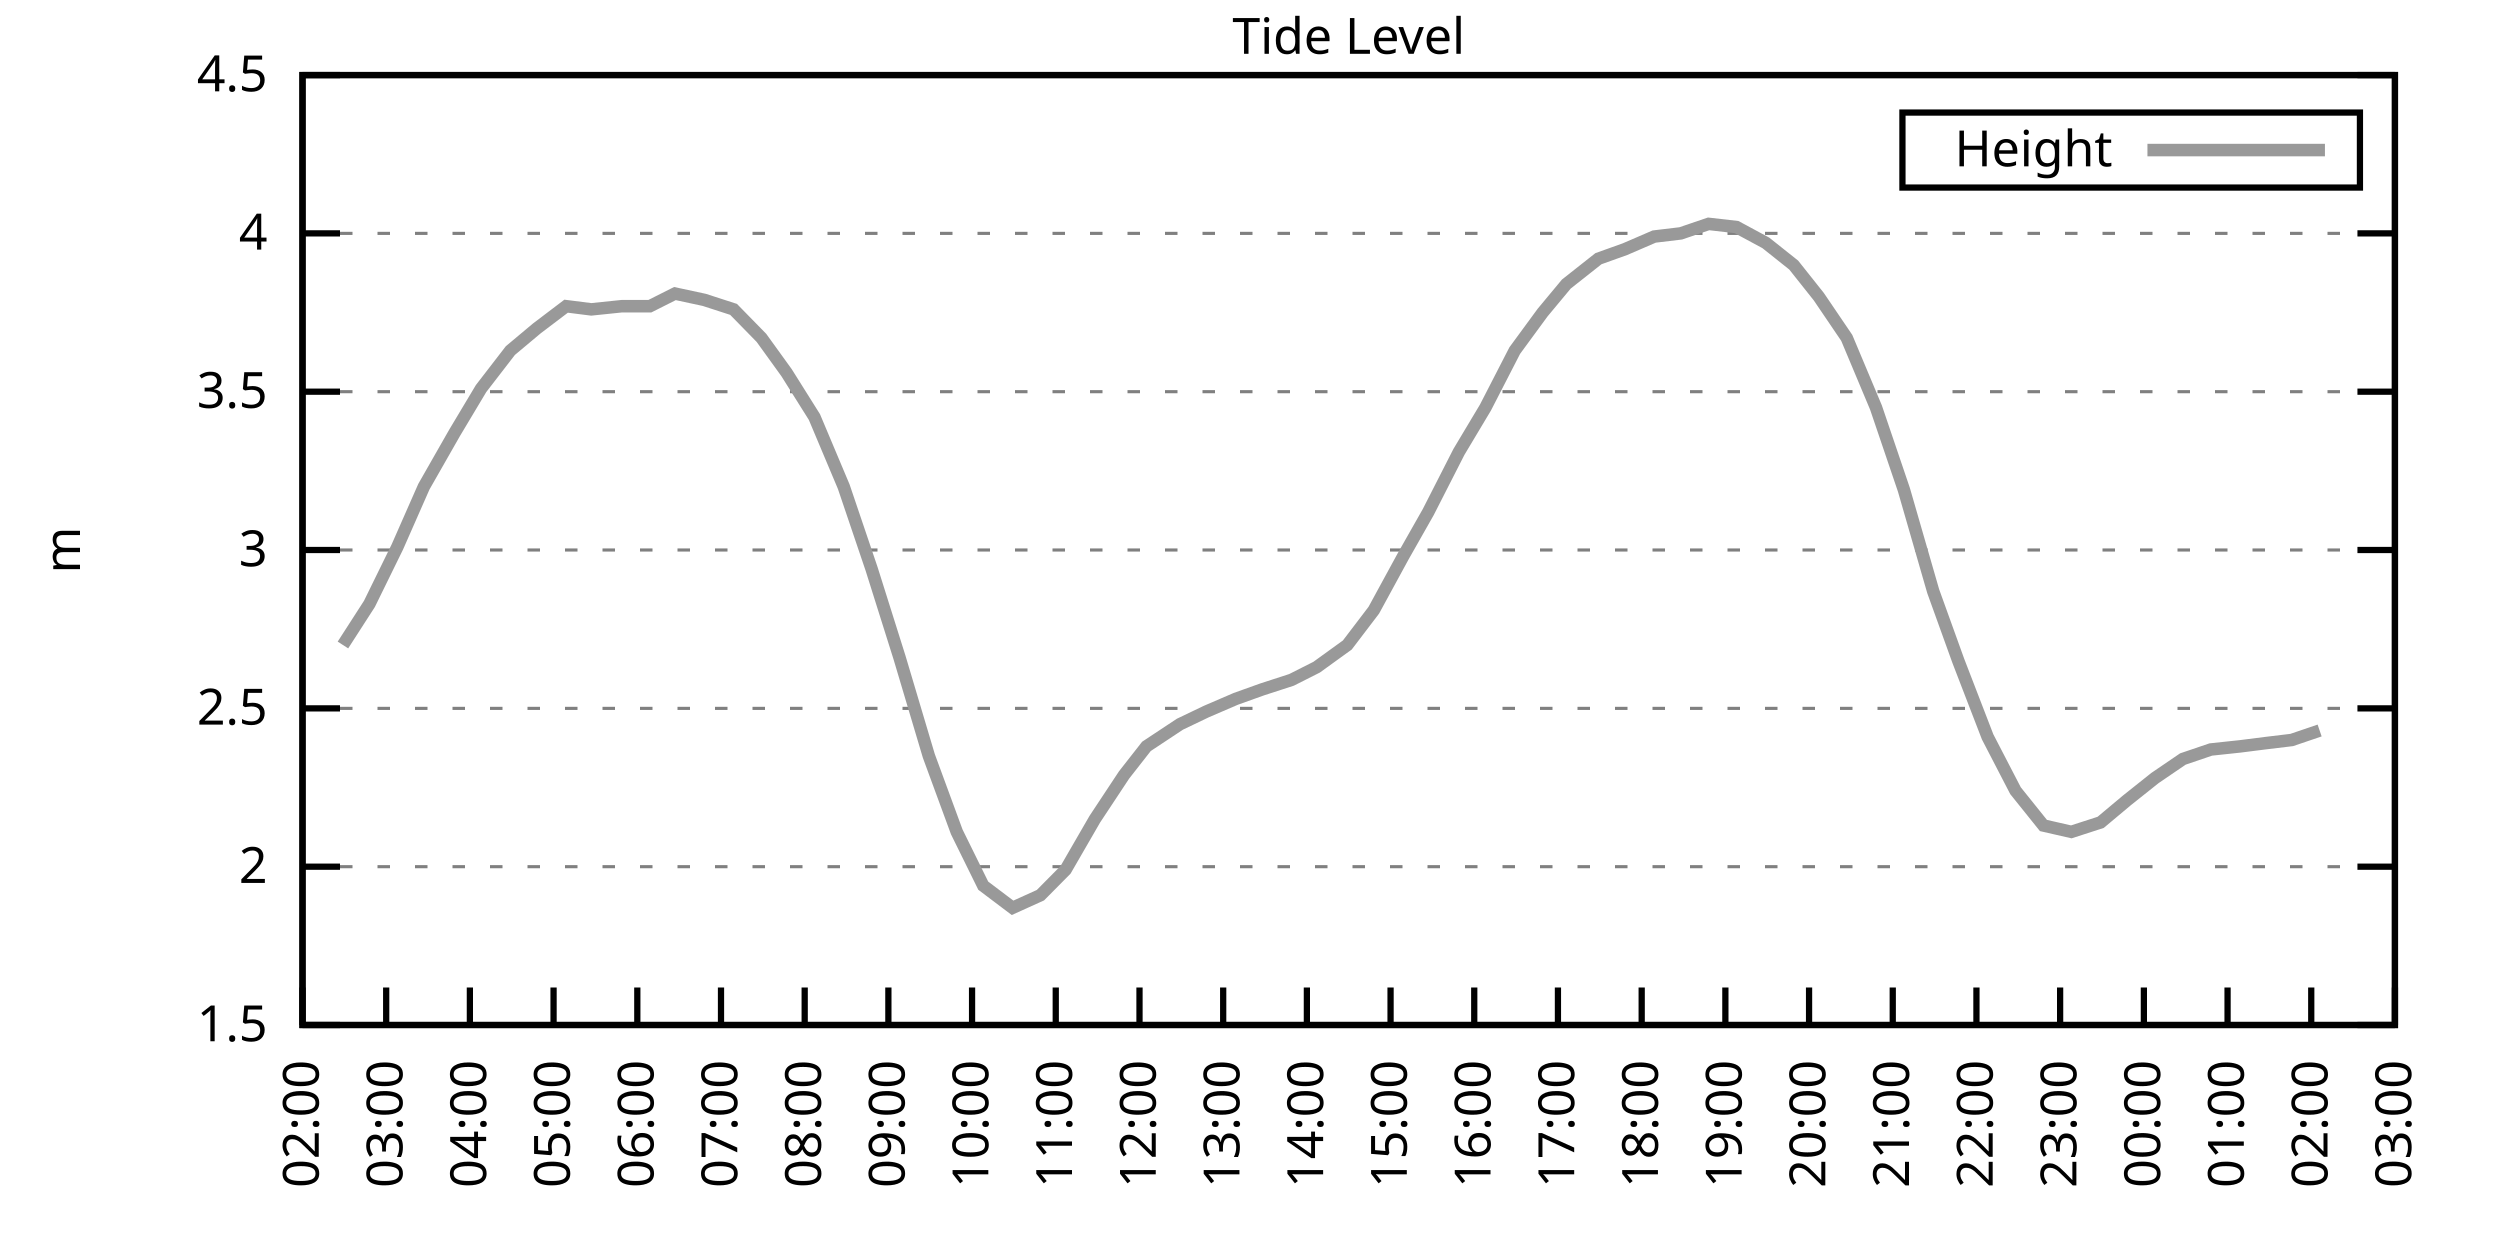
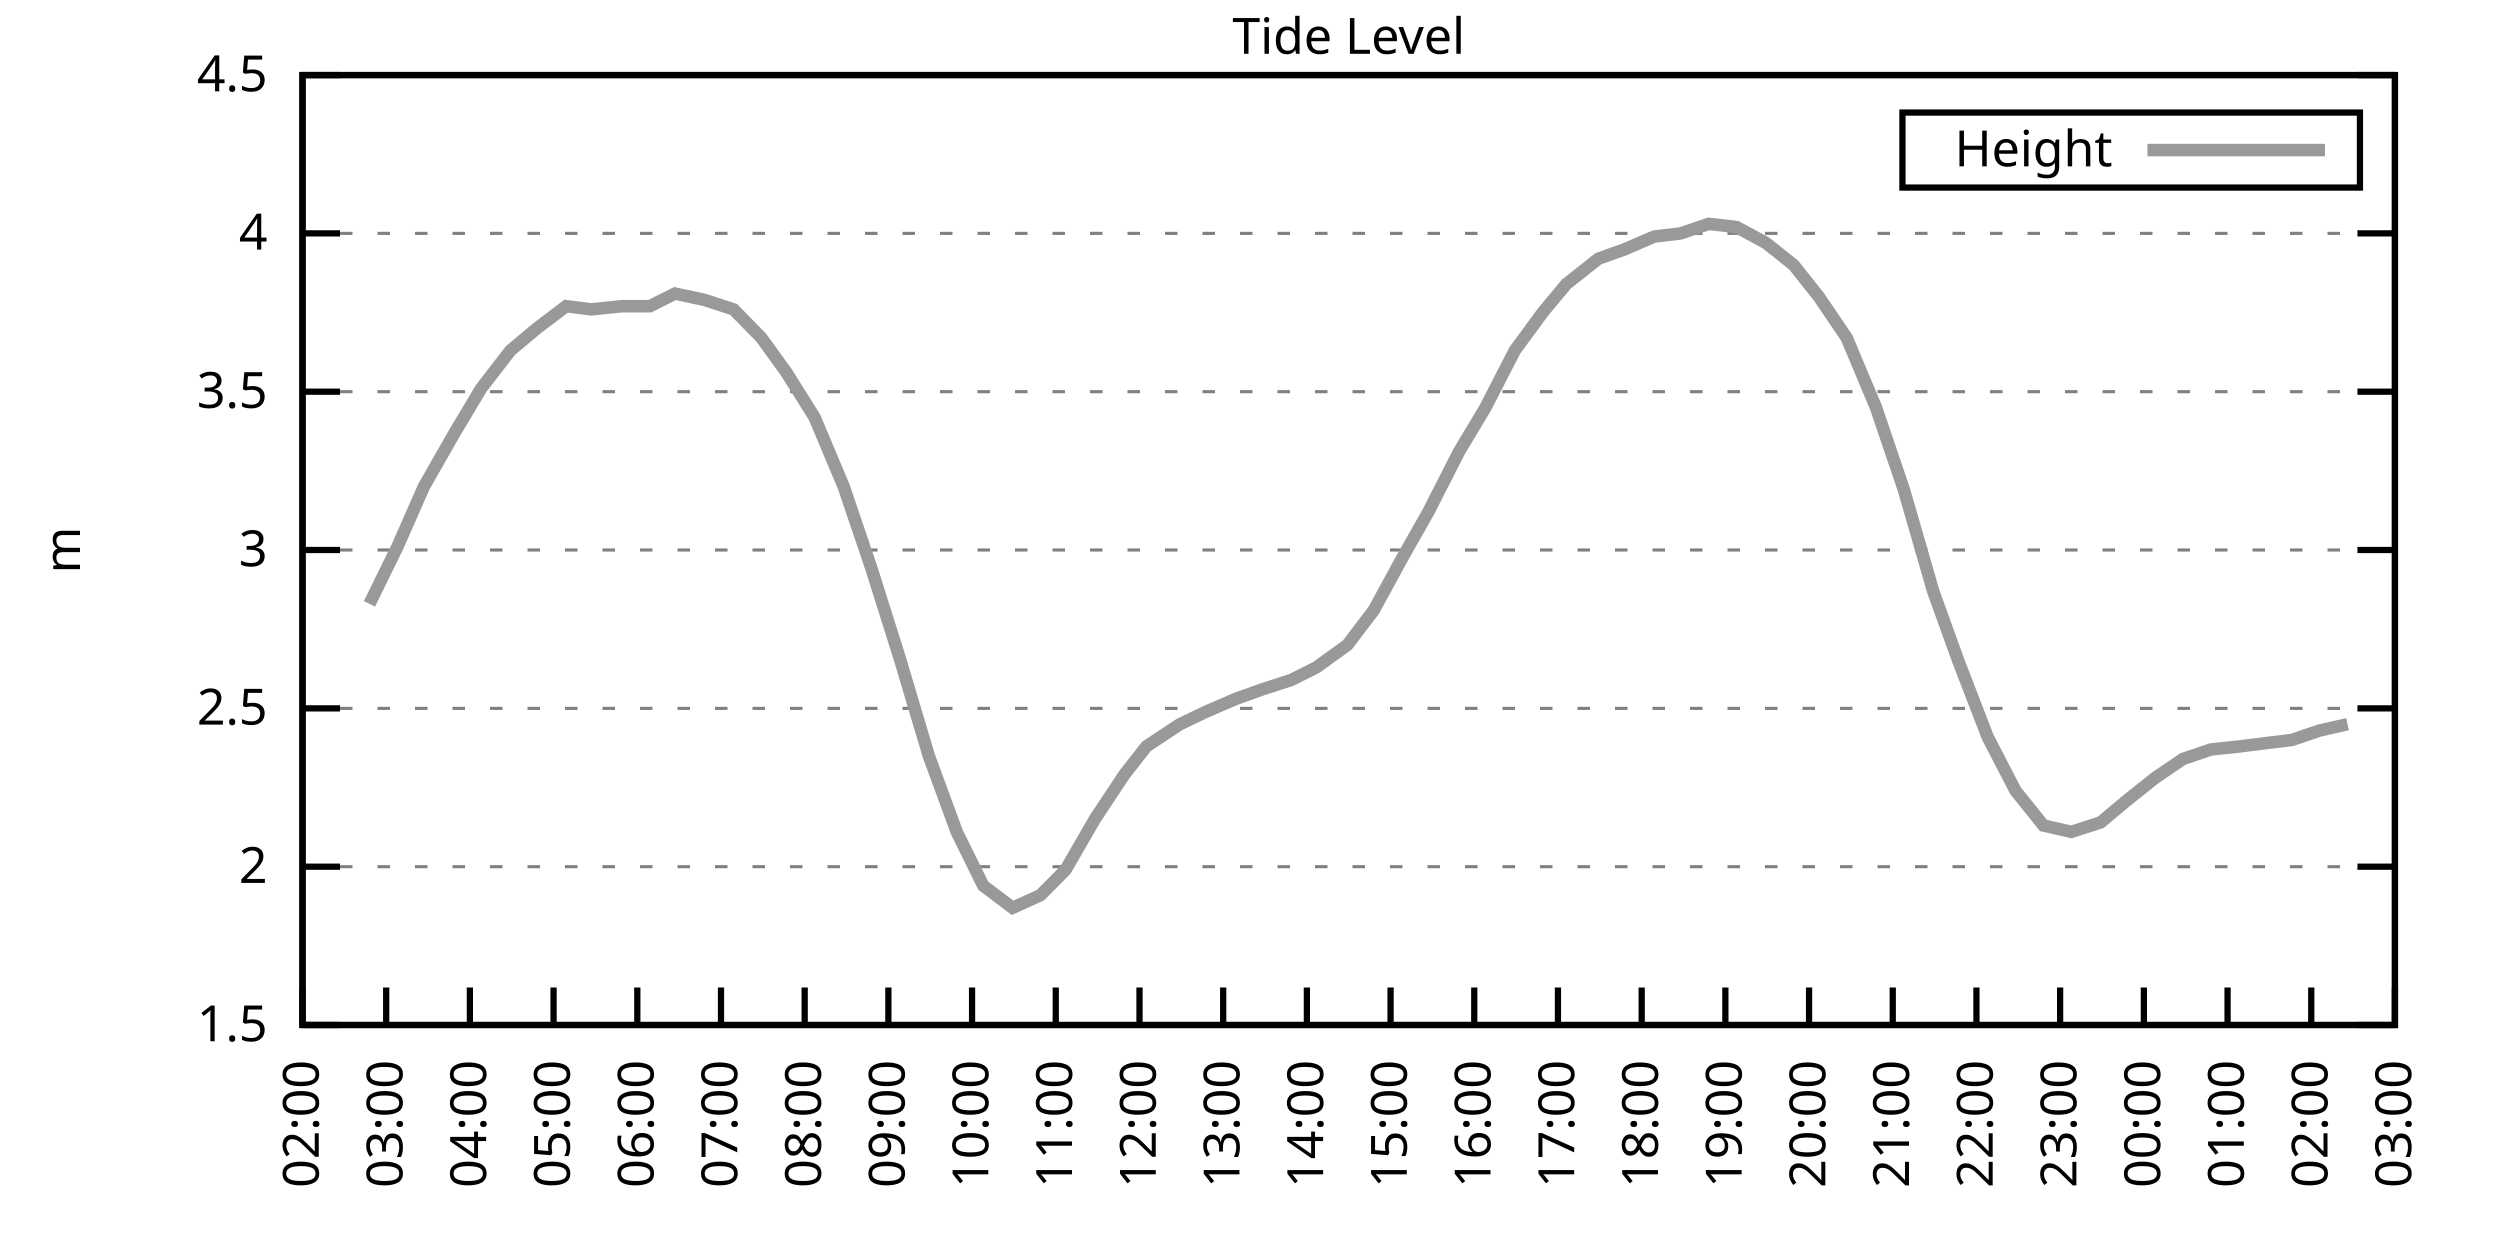
<svg xmlns="http://www.w3.org/2000/svg" xmlns:xlink="http://www.w3.org/1999/xlink" width="400" height="200" viewBox="0 0 400 200">
  <g id="gnuplot_canvas">
    <rect x="0" y="0" width="400" height="200" fill="none" />
    <defs>
      <circle id="gpDot" r="0.5" stroke-width="0.5" stroke="currentColor" />
      <path id="gpPt0" stroke-width="0.333" stroke="currentColor" d="M-1,0 h2 M0,-1 v2" />
      <path id="gpPt1" stroke-width="0.333" stroke="currentColor" d="M-1,-1 L1,1 M1,-1 L-1,1" />
      <path id="gpPt2" stroke-width="0.333" stroke="currentColor" d="M-1,0 L1,0 M0,-1 L0,1 M-1,-1 L1,1 M-1,1 L1,-1" />
      <rect id="gpPt3" stroke-width="0.333" stroke="currentColor" x="-1" y="-1" width="2" height="2" />
      <rect id="gpPt4" stroke-width="0.333" stroke="currentColor" fill="currentColor" x="-1" y="-1" width="2" height="2" />
      <circle id="gpPt5" stroke-width="0.333" stroke="currentColor" cx="0" cy="0" r="1" />
      <use xlink:href="#gpPt5" id="gpPt6" fill="currentColor" stroke="none" />
      <path id="gpPt7" stroke-width="0.333" stroke="currentColor" d="M0,-1.33 L-1.33,0.67 L1.33,0.67 z" />
      <use xlink:href="#gpPt7" id="gpPt8" fill="currentColor" stroke="none" />
      <use xlink:href="#gpPt7" id="gpPt9" stroke="currentColor" transform="rotate(180)" />
      <use xlink:href="#gpPt9" id="gpPt10" fill="currentColor" stroke="none" />
      <use xlink:href="#gpPt3" id="gpPt11" stroke="currentColor" transform="rotate(45)" />
      <use xlink:href="#gpPt11" id="gpPt12" fill="currentColor" stroke="none" />
      <path id="gpPt13" stroke-width="0.333" stroke="currentColor" d="M0,1.330 L1.265,0.411 L0.782,-1.067 L-0.782,-1.076 L-1.265,0.411 z" />
      <use xlink:href="#gpPt13" id="gpPt14" fill="currentColor" stroke="none" />
      <filter id="textbox" filterUnits="objectBoundingBox" x="0" y="0" height="1" width="1">
        <feFlood flood-color="white" flood-opacity="1" result="bgnd" />
        <feComposite in="SourceGraphic" in2="bgnd" operator="atop" />
      </filter>
      <filter id="greybox" filterUnits="objectBoundingBox" x="0" y="0" height="1" width="1">
        <feFlood flood-color="lightgrey" flood-opacity="1" result="grey" />
        <feComposite in="SourceGraphic" in2="grey" operator="atop" />
      </filter>
    </defs>
    <g fill="none" color="white" stroke="currentColor" stroke-width="1.00" stroke-linecap="butt" stroke-linejoin="miter">
</g>
    <g fill="none" color="black" stroke="currentColor" stroke-width="1.00" stroke-linecap="butt" stroke-linejoin="miter">
      <g stroke="none" shape-rendering="crispEdges">
        <polygon fill="rgb(255, 255, 255)" points="48.40,164.00 383.18,164.00 383.18,12.02 48.40,12.02 " />
      </g>
    </g>
    <g fill="none" color="black" stroke="currentColor" stroke-width="1.00" stroke-linecap="butt" stroke-linejoin="miter">
</g>
    <g fill="none" color="black" stroke="black" stroke-width="0.50" stroke-linecap="butt" stroke-linejoin="miter">
</g>
    <g fill="none" color="gray" stroke="currentColor" stroke-width="0.50" stroke-linecap="butt" stroke-linejoin="miter">
      <path stroke="gray" stroke-dasharray="2,4" class="gridline" d="M48.40,164.00 L383.19,164.00  " />
    </g>
    <g fill="none" color="gray" stroke="gray" stroke-width="1.00" stroke-linecap="butt" stroke-linejoin="miter">
</g>
    <g fill="none" color="black" stroke="currentColor" stroke-width="1.00" stroke-linecap="butt" stroke-linejoin="miter">
      <path stroke="black" d="M48.40,164.00 L54.40,164.00 M383.19,164.00 L377.19,164.00  " />
      <g transform="translate(42.80,166.60)" stroke="none" fill="black" font-family="Sans" font-size="8.00" text-anchor="end">
        <text>
          <tspan font-family="Sans"> 1.5</tspan>
        </text>
      </g>
    </g>
    <g fill="none" color="black" stroke="currentColor" stroke-width="1.00" stroke-linecap="butt" stroke-linejoin="miter">
</g>
    <g fill="none" color="black" stroke="black" stroke-width="0.50" stroke-linecap="butt" stroke-linejoin="miter">
</g>
    <g fill="none" color="gray" stroke="currentColor" stroke-width="0.50" stroke-linecap="butt" stroke-linejoin="miter">
      <path stroke="gray" stroke-dasharray="2,4" class="gridline" d="M48.40,138.67 L383.19,138.67  " />
    </g>
    <g fill="none" color="gray" stroke="gray" stroke-width="1.00" stroke-linecap="butt" stroke-linejoin="miter">
</g>
    <g fill="none" color="black" stroke="currentColor" stroke-width="1.00" stroke-linecap="butt" stroke-linejoin="miter">
      <path stroke="black" d="M48.40,138.67 L54.40,138.67 M383.19,138.67 L377.19,138.67  " />
      <g transform="translate(42.80,141.27)" stroke="none" fill="black" font-family="Sans" font-size="8.00" text-anchor="end">
        <text>
          <tspan font-family="Sans"> 2</tspan>
        </text>
      </g>
    </g>
    <g fill="none" color="black" stroke="currentColor" stroke-width="1.00" stroke-linecap="butt" stroke-linejoin="miter">
</g>
    <g fill="none" color="black" stroke="black" stroke-width="0.50" stroke-linecap="butt" stroke-linejoin="miter">
</g>
    <g fill="none" color="gray" stroke="currentColor" stroke-width="0.50" stroke-linecap="butt" stroke-linejoin="miter">
      <path stroke="gray" stroke-dasharray="2,4" class="gridline" d="M48.40,113.34 L383.19,113.34  " />
    </g>
    <g fill="none" color="gray" stroke="gray" stroke-width="1.00" stroke-linecap="butt" stroke-linejoin="miter">
</g>
    <g fill="none" color="black" stroke="currentColor" stroke-width="1.00" stroke-linecap="butt" stroke-linejoin="miter">
      <path stroke="black" d="M48.40,113.34 L54.40,113.34 M383.19,113.34 L377.19,113.34  " />
      <g transform="translate(42.80,115.94)" stroke="none" fill="black" font-family="Sans" font-size="8.00" text-anchor="end">
        <text>
          <tspan font-family="Sans"> 2.5</tspan>
        </text>
      </g>
    </g>
    <g fill="none" color="black" stroke="currentColor" stroke-width="1.00" stroke-linecap="butt" stroke-linejoin="miter">
</g>
    <g fill="none" color="black" stroke="black" stroke-width="0.50" stroke-linecap="butt" stroke-linejoin="miter">
</g>
    <g fill="none" color="gray" stroke="currentColor" stroke-width="0.50" stroke-linecap="butt" stroke-linejoin="miter">
      <path stroke="gray" stroke-dasharray="2,4" class="gridline" d="M48.40,88.00 L383.19,88.00  " />
    </g>
    <g fill="none" color="gray" stroke="gray" stroke-width="1.00" stroke-linecap="butt" stroke-linejoin="miter">
</g>
    <g fill="none" color="black" stroke="currentColor" stroke-width="1.00" stroke-linecap="butt" stroke-linejoin="miter">
      <path stroke="black" d="M48.40,88.00 L54.40,88.00 M383.19,88.00 L377.19,88.00  " />
      <g transform="translate(42.80,90.60)" stroke="none" fill="black" font-family="Sans" font-size="8.00" text-anchor="end">
        <text>
          <tspan font-family="Sans"> 3</tspan>
        </text>
      </g>
    </g>
    <g fill="none" color="black" stroke="currentColor" stroke-width="1.00" stroke-linecap="butt" stroke-linejoin="miter">
</g>
    <g fill="none" color="black" stroke="black" stroke-width="0.50" stroke-linecap="butt" stroke-linejoin="miter">
</g>
    <g fill="none" color="gray" stroke="currentColor" stroke-width="0.50" stroke-linecap="butt" stroke-linejoin="miter">
      <path stroke="gray" stroke-dasharray="2,4" class="gridline" d="M48.40,62.67 L383.19,62.67  " />
    </g>
    <g fill="none" color="gray" stroke="gray" stroke-width="1.00" stroke-linecap="butt" stroke-linejoin="miter">
</g>
    <g fill="none" color="black" stroke="currentColor" stroke-width="1.00" stroke-linecap="butt" stroke-linejoin="miter">
      <path stroke="black" d="M48.40,62.67 L54.40,62.67 M383.19,62.67 L377.19,62.67  " />
      <g transform="translate(42.80,65.27)" stroke="none" fill="black" font-family="Sans" font-size="8.00" text-anchor="end">
        <text>
          <tspan font-family="Sans"> 3.5</tspan>
        </text>
      </g>
    </g>
    <g fill="none" color="black" stroke="currentColor" stroke-width="1.00" stroke-linecap="butt" stroke-linejoin="miter">
</g>
    <g fill="none" color="black" stroke="black" stroke-width="0.50" stroke-linecap="butt" stroke-linejoin="miter">
</g>
    <g fill="none" color="gray" stroke="currentColor" stroke-width="0.50" stroke-linecap="butt" stroke-linejoin="miter">
      <path stroke="gray" stroke-dasharray="2,4" class="gridline" d="M48.40,37.34 L383.19,37.34  " />
    </g>
    <g fill="none" color="gray" stroke="gray" stroke-width="1.00" stroke-linecap="butt" stroke-linejoin="miter">
</g>
    <g fill="none" color="black" stroke="currentColor" stroke-width="1.00" stroke-linecap="butt" stroke-linejoin="miter">
      <path stroke="black" d="M48.40,37.34 L54.40,37.34 M383.19,37.34 L377.19,37.34  " />
      <g transform="translate(42.80,39.94)" stroke="none" fill="black" font-family="Sans" font-size="8.00" text-anchor="end">
        <text>
          <tspan font-family="Sans"> 4</tspan>
        </text>
      </g>
    </g>
    <g fill="none" color="black" stroke="currentColor" stroke-width="1.00" stroke-linecap="butt" stroke-linejoin="miter">
</g>
    <g fill="none" color="black" stroke="black" stroke-width="0.50" stroke-linecap="butt" stroke-linejoin="miter">
</g>
    <g fill="none" color="gray" stroke="currentColor" stroke-width="0.50" stroke-linecap="butt" stroke-linejoin="miter">
      <path stroke="gray" stroke-dasharray="2,4" class="gridline" d="M48.40,12.01 L383.19,12.01  " />
    </g>
    <g fill="none" color="gray" stroke="gray" stroke-width="1.00" stroke-linecap="butt" stroke-linejoin="miter">
</g>
    <g fill="none" color="black" stroke="currentColor" stroke-width="1.00" stroke-linecap="butt" stroke-linejoin="miter">
      <path stroke="black" d="M48.40,12.01 L54.40,12.01 M383.19,12.01 L377.19,12.01  " />
      <g transform="translate(42.80,14.61)" stroke="none" fill="black" font-family="Sans" font-size="8.00" text-anchor="end">
        <text>
          <tspan font-family="Sans"> 4.5</tspan>
        </text>
      </g>
    </g>
    <g fill="none" color="black" stroke="currentColor" stroke-width="1.00" stroke-linecap="butt" stroke-linejoin="miter">
      <path stroke="black" d="M48.40,164.00 L48.40,158.00  " />
      <g transform="translate(51.00,169.60) rotate(270.00)" stroke="none" fill="black" font-family="Sans" font-size="8.00" text-anchor="end">
        <text>
          <tspan font-family="Sans">02:00</tspan>
        </text>
      </g>
    </g>
    <g fill="none" color="black" stroke="currentColor" stroke-width="1.00" stroke-linecap="butt" stroke-linejoin="miter">
      <path stroke="black" d="M61.79,164.00 L61.79,158.00  " />
      <g transform="translate(64.39,169.60) rotate(270.00)" stroke="none" fill="black" font-family="Sans" font-size="8.00" text-anchor="end">
        <text>
          <tspan font-family="Sans">03:00</tspan>
        </text>
      </g>
    </g>
    <g fill="none" color="black" stroke="currentColor" stroke-width="1.00" stroke-linecap="butt" stroke-linejoin="miter">
      <path stroke="black" d="M75.18,164.00 L75.18,158.00  " />
      <g transform="translate(77.78,169.60) rotate(270.00)" stroke="none" fill="black" font-family="Sans" font-size="8.00" text-anchor="end">
        <text>
          <tspan font-family="Sans">04:00</tspan>
        </text>
      </g>
    </g>
    <g fill="none" color="black" stroke="currentColor" stroke-width="1.00" stroke-linecap="butt" stroke-linejoin="miter">
      <path stroke="black" d="M88.57,164.00 L88.57,158.00  " />
      <g transform="translate(91.17,169.60) rotate(270.00)" stroke="none" fill="black" font-family="Sans" font-size="8.00" text-anchor="end">
        <text>
          <tspan font-family="Sans">05:00</tspan>
        </text>
      </g>
    </g>
    <g fill="none" color="black" stroke="currentColor" stroke-width="1.00" stroke-linecap="butt" stroke-linejoin="miter">
      <path stroke="black" d="M101.97,164.00 L101.97,158.00  " />
      <g transform="translate(104.57,169.60) rotate(270.00)" stroke="none" fill="black" font-family="Sans" font-size="8.00" text-anchor="end">
        <text>
          <tspan font-family="Sans">06:00</tspan>
        </text>
      </g>
    </g>
    <g fill="none" color="black" stroke="currentColor" stroke-width="1.00" stroke-linecap="butt" stroke-linejoin="miter">
      <path stroke="black" d="M115.36,164.00 L115.36,158.00  " />
      <g transform="translate(117.96,169.60) rotate(270.00)" stroke="none" fill="black" font-family="Sans" font-size="8.00" text-anchor="end">
        <text>
          <tspan font-family="Sans">07:00</tspan>
        </text>
      </g>
    </g>
    <g fill="none" color="black" stroke="currentColor" stroke-width="1.00" stroke-linecap="butt" stroke-linejoin="miter">
      <path stroke="black" d="M128.75,164.00 L128.75,158.00  " />
      <g transform="translate(131.35,169.60) rotate(270.00)" stroke="none" fill="black" font-family="Sans" font-size="8.00" text-anchor="end">
        <text>
          <tspan font-family="Sans">08:00</tspan>
        </text>
      </g>
    </g>
    <g fill="none" color="black" stroke="currentColor" stroke-width="1.00" stroke-linecap="butt" stroke-linejoin="miter">
      <path stroke="black" d="M142.14,164.00 L142.14,158.00  " />
      <g transform="translate(144.74,169.60) rotate(270.00)" stroke="none" fill="black" font-family="Sans" font-size="8.00" text-anchor="end">
        <text>
          <tspan font-family="Sans">09:00</tspan>
        </text>
      </g>
    </g>
    <g fill="none" color="black" stroke="currentColor" stroke-width="1.00" stroke-linecap="butt" stroke-linejoin="miter">
      <path stroke="black" d="M155.53,164.00 L155.53,158.00  " />
      <g transform="translate(158.13,169.60) rotate(270.00)" stroke="none" fill="black" font-family="Sans" font-size="8.00" text-anchor="end">
        <text>
          <tspan font-family="Sans">10:00</tspan>
        </text>
      </g>
    </g>
    <g fill="none" color="black" stroke="currentColor" stroke-width="1.00" stroke-linecap="butt" stroke-linejoin="miter">
      <path stroke="black" d="M168.92,164.00 L168.92,158.00  " />
      <g transform="translate(171.52,169.60) rotate(270.00)" stroke="none" fill="black" font-family="Sans" font-size="8.00" text-anchor="end">
        <text>
          <tspan font-family="Sans">11:00</tspan>
        </text>
      </g>
    </g>
    <g fill="none" color="black" stroke="currentColor" stroke-width="1.00" stroke-linecap="butt" stroke-linejoin="miter">
      <path stroke="black" d="M182.32,164.00 L182.32,158.00  " />
      <g transform="translate(184.92,169.60) rotate(270.00)" stroke="none" fill="black" font-family="Sans" font-size="8.00" text-anchor="end">
        <text>
          <tspan font-family="Sans">12:00</tspan>
        </text>
      </g>
    </g>
    <g fill="none" color="black" stroke="currentColor" stroke-width="1.00" stroke-linecap="butt" stroke-linejoin="miter">
      <path stroke="black" d="M195.71,164.00 L195.71,158.00  " />
      <g transform="translate(198.31,169.60) rotate(270.00)" stroke="none" fill="black" font-family="Sans" font-size="8.00" text-anchor="end">
        <text>
          <tspan font-family="Sans">13:00</tspan>
        </text>
      </g>
    </g>
    <g fill="none" color="black" stroke="currentColor" stroke-width="1.00" stroke-linecap="butt" stroke-linejoin="miter">
      <path stroke="black" d="M209.10,164.00 L209.10,158.00  " />
      <g transform="translate(211.70,169.60) rotate(270.00)" stroke="none" fill="black" font-family="Sans" font-size="8.00" text-anchor="end">
        <text>
          <tspan font-family="Sans">14:00</tspan>
        </text>
      </g>
    </g>
    <g fill="none" color="black" stroke="currentColor" stroke-width="1.00" stroke-linecap="butt" stroke-linejoin="miter">
      <path stroke="black" d="M222.49,164.00 L222.49,158.00  " />
      <g transform="translate(225.09,169.60) rotate(270.00)" stroke="none" fill="black" font-family="Sans" font-size="8.00" text-anchor="end">
        <text>
          <tspan font-family="Sans">15:00</tspan>
        </text>
      </g>
    </g>
    <g fill="none" color="black" stroke="currentColor" stroke-width="1.00" stroke-linecap="butt" stroke-linejoin="miter">
      <path stroke="black" d="M235.88,164.00 L235.88,158.00  " />
      <g transform="translate(238.48,169.60) rotate(270.00)" stroke="none" fill="black" font-family="Sans" font-size="8.00" text-anchor="end">
        <text>
          <tspan font-family="Sans">16:00</tspan>
        </text>
      </g>
    </g>
    <g fill="none" color="black" stroke="currentColor" stroke-width="1.00" stroke-linecap="butt" stroke-linejoin="miter">
      <path stroke="black" d="M249.27,164.00 L249.27,158.00  " />
      <g transform="translate(251.87,169.60) rotate(270.00)" stroke="none" fill="black" font-family="Sans" font-size="8.00" text-anchor="end">
        <text>
          <tspan font-family="Sans">17:00</tspan>
        </text>
      </g>
    </g>
    <g fill="none" color="black" stroke="currentColor" stroke-width="1.00" stroke-linecap="butt" stroke-linejoin="miter">
      <path stroke="black" d="M262.67,164.00 L262.67,158.00  " />
      <g transform="translate(265.27,169.60) rotate(270.00)" stroke="none" fill="black" font-family="Sans" font-size="8.00" text-anchor="end">
        <text>
          <tspan font-family="Sans">18:00</tspan>
        </text>
      </g>
    </g>
    <g fill="none" color="black" stroke="currentColor" stroke-width="1.00" stroke-linecap="butt" stroke-linejoin="miter">
      <path stroke="black" d="M276.06,164.00 L276.06,158.00  " />
      <g transform="translate(278.66,169.60) rotate(270.00)" stroke="none" fill="black" font-family="Sans" font-size="8.00" text-anchor="end">
        <text>
          <tspan font-family="Sans">19:00</tspan>
        </text>
      </g>
    </g>
    <g fill="none" color="black" stroke="currentColor" stroke-width="1.00" stroke-linecap="butt" stroke-linejoin="miter">
      <path stroke="black" d="M289.45,164.00 L289.45,158.00  " />
      <g transform="translate(292.05,169.60) rotate(270.00)" stroke="none" fill="black" font-family="Sans" font-size="8.00" text-anchor="end">
        <text>
          <tspan font-family="Sans">20:00</tspan>
        </text>
      </g>
    </g>
    <g fill="none" color="black" stroke="currentColor" stroke-width="1.00" stroke-linecap="butt" stroke-linejoin="miter">
      <path stroke="black" d="M302.84,164.00 L302.84,158.00  " />
      <g transform="translate(305.44,169.60) rotate(270.00)" stroke="none" fill="black" font-family="Sans" font-size="8.00" text-anchor="end">
        <text>
          <tspan font-family="Sans">21:00</tspan>
        </text>
      </g>
    </g>
    <g fill="none" color="black" stroke="currentColor" stroke-width="1.00" stroke-linecap="butt" stroke-linejoin="miter">
      <path stroke="black" d="M316.23,164.00 L316.23,158.00  " />
      <g transform="translate(318.83,169.60) rotate(270.00)" stroke="none" fill="black" font-family="Sans" font-size="8.00" text-anchor="end">
        <text>
          <tspan font-family="Sans">22:00</tspan>
        </text>
      </g>
    </g>
    <g fill="none" color="black" stroke="currentColor" stroke-width="1.00" stroke-linecap="butt" stroke-linejoin="miter">
      <path stroke="black" d="M329.62,164.00 L329.62,158.00  " />
      <g transform="translate(332.22,169.60) rotate(270.00)" stroke="none" fill="black" font-family="Sans" font-size="8.00" text-anchor="end">
        <text>
          <tspan font-family="Sans">23:00</tspan>
        </text>
      </g>
    </g>
    <g fill="none" color="black" stroke="currentColor" stroke-width="1.00" stroke-linecap="butt" stroke-linejoin="miter">
      <path stroke="black" d="M343.02,164.00 L343.02,158.00  " />
      <g transform="translate(345.62,169.60) rotate(270.00)" stroke="none" fill="black" font-family="Sans" font-size="8.00" text-anchor="end">
        <text>
          <tspan font-family="Sans">00:00</tspan>
        </text>
      </g>
    </g>
    <g fill="none" color="black" stroke="currentColor" stroke-width="1.00" stroke-linecap="butt" stroke-linejoin="miter">
      <path stroke="black" d="M356.41,164.00 L356.41,158.00  " />
      <g transform="translate(359.01,169.60) rotate(270.00)" stroke="none" fill="black" font-family="Sans" font-size="8.00" text-anchor="end">
        <text>
          <tspan font-family="Sans">01:00</tspan>
        </text>
      </g>
    </g>
    <g fill="none" color="black" stroke="currentColor" stroke-width="1.00" stroke-linecap="butt" stroke-linejoin="miter">
      <path stroke="black" d="M369.80,164.00 L369.80,158.00  " />
      <g transform="translate(372.40,169.60) rotate(270.00)" stroke="none" fill="black" font-family="Sans" font-size="8.00" text-anchor="end">
        <text>
          <tspan font-family="Sans">02:00</tspan>
        </text>
      </g>
    </g>
    <g fill="none" color="black" stroke="currentColor" stroke-width="1.00" stroke-linecap="butt" stroke-linejoin="miter">
      <path stroke="black" d="M383.19,164.00 L383.19,158.00  " />
      <g transform="translate(385.79,169.60) rotate(270.00)" stroke="none" fill="black" font-family="Sans" font-size="8.00" text-anchor="end">
        <text>
          <tspan font-family="Sans">03:00</tspan>
        </text>
      </g>
    </g>
    <g fill="none" color="black" stroke="currentColor" stroke-width="1.00" stroke-linecap="butt" stroke-linejoin="miter">
</g>
    <g fill="none" color="black" stroke="currentColor" stroke-width="1.00" stroke-linecap="butt" stroke-linejoin="miter">
      <path stroke="black" d="M48.40,12.01 L48.40,164.00 L383.19,164.00 L383.19,12.01 L48.40,12.01 Z  " />
    </g>
    <g fill="none" color="black" stroke="currentColor" stroke-width="1.00" stroke-linecap="butt" stroke-linejoin="miter">
</g>
    <g fill="none" color="black" stroke="currentColor" stroke-width="1.00" stroke-linecap="butt" stroke-linejoin="miter">
      <path stroke="black" d="M304.39,30.01 L304.39,18.01 L377.59,18.01 L377.59,30.01 L304.39,30.01 Z  " />
    </g>
    <g id="Tide_level_plot_1">
      <g fill="none" color="white" stroke="black" stroke-width="2.00" stroke-linecap="butt" stroke-linejoin="miter">
</g>
      <g fill="none" color="black" stroke="currentColor" stroke-width="2.00" stroke-linecap="butt" stroke-linejoin="miter">
        <g transform="translate(337.99,26.61)" stroke="none" fill="black" font-family="Sans" font-size="8.00" text-anchor="end">
          <text>
            <tspan font-family="Sans">Height</tspan>
          </text>
        </g>
      </g>
      <g fill="none" color="black" stroke="currentColor" stroke-width="2.00" stroke-linecap="butt" stroke-linejoin="miter">
-         <path stroke="rgb(153, 153, 153)" d="M343.59,24.01 L371.99,24.01 M54.87,103.20 L59.11,96.62 L63.58,87.50 L67.82,77.87 L72.73,69.26 L76.97,62.17   L81.66,56.09 L85.90,52.54 L90.58,48.99 L94.60,49.50 L99.51,48.99 L103.98,48.99 L107.99,46.97 L112.68,47.98   L117.37,49.50 L121.83,54.06 L125.85,59.63 L130.31,66.73 L135.00,77.87 L139.46,91.04 L143.93,105.23 L148.61,120.94   L153.08,133.10 L157.32,141.71 L162.01,145.25 L166.47,143.23 L170.49,139.17 L175.17,131.07 L179.86,123.98 L183.43,119.42   L188.79,115.87 L193.03,113.84 L197.72,111.82 L201.96,110.30 L206.64,108.78 L210.66,106.75 L215.57,103.20 L219.81,97.63   L224.50,89.02 L228.52,81.93 L233.43,72.30 L237.67,65.21 L242.36,56.09 L246.82,50.01 L250.61,45.45 L255.75,41.39   L259.99,39.87 L264.67,37.85 L268.92,37.34 L273.38,35.82 L277.84,36.33 L282.53,38.86 L286.99,42.41 L291.01,47.47   L295.48,54.06 L300.16,65.21 L304.63,78.38 L309.31,94.59 L313.33,105.74 L318.02,117.90 L322.48,126.51 L326.95,132.08   L331.41,133.10 L336.10,131.58 L340.34,128.03 L344.80,124.48 L349.26,121.44 L353.73,119.92 L358.42,119.42 L362.43,118.91   L366.67,118.40 L371.14,116.88  " />
+         <path stroke="rgb(153, 153, 153)" d="M343.59,24.01 L371.99,24.01 M59.11,96.62 L63.58,87.50 L67.82,77.87 L72.73,69.26 L76.97,62.17 L81.66,56.09   L85.90,52.54 L90.58,48.99 L94.60,49.50 L99.51,48.99 L103.98,48.99 L107.99,46.97 L112.68,47.98 L117.37,49.50   L121.83,54.06 L125.85,59.63 L130.31,66.73 L135.00,77.87 L139.46,91.04 L143.93,105.23 L148.61,120.94 L153.08,133.10   L157.32,141.71 L162.01,145.25 L166.47,143.23 L170.49,139.17 L175.17,131.07 L179.86,123.98 L183.43,119.42 L188.79,115.87   L193.03,113.84 L197.72,111.82 L201.96,110.30 L206.64,108.78 L210.66,106.75 L215.57,103.20 L219.81,97.63 L224.50,89.02   L228.52,81.93 L233.43,72.30 L237.67,65.21 L242.36,56.09 L246.82,50.01 L250.61,45.45 L255.75,41.39 L259.99,39.87   L264.67,37.85 L268.92,37.34 L273.38,35.82 L277.84,36.33 L282.53,38.86 L286.99,42.41 L291.01,47.47 L295.48,54.06   L300.16,65.21 L304.63,78.38 L309.31,94.59 L313.33,105.74 L318.02,117.90 L322.48,126.51 L326.95,132.08 L331.41,133.10   L336.10,131.58 L340.34,128.03 L344.80,124.48 L349.26,121.44 L353.73,119.92 L358.42,119.42 L362.43,118.91 L366.67,118.40   L371.14,116.88 L375.60,115.87  " />
      </g>
    </g>
    <g fill="none" color="black" stroke="currentColor" stroke-width="2.00" stroke-linecap="butt" stroke-linejoin="miter">
</g>
    <g fill="none" color="black" stroke="black" stroke-width="1.00" stroke-linecap="butt" stroke-linejoin="miter">
</g>
    <g fill="none" color="black" stroke="currentColor" stroke-width="1.00" stroke-linecap="butt" stroke-linejoin="miter">
      <path stroke="black" d="M48.40,12.01 L48.40,164.00 L383.19,164.00 L383.19,12.01 L48.40,12.01 Z  " />
      <g transform="translate(12.80,88.01) rotate(270.00)" stroke="none" fill="black" font-family="Sans" font-size="8.00" text-anchor="middle">
        <text>
          <tspan font-family="Sans">m</tspan>
        </text>
      </g>
    </g>
    <g fill="none" color="black" stroke="currentColor" stroke-width="1.00" stroke-linecap="butt" stroke-linejoin="miter">
</g>
    <g fill="none" color="black" stroke="currentColor" stroke-width="1.00" stroke-linecap="butt" stroke-linejoin="miter">
      <g transform="translate(215.79,8.61)" stroke="none" fill="black" font-family="Sans" font-size="8.00" text-anchor="middle">
        <text>
          <tspan font-family="Sans">Tide Level</tspan>
        </text>
      </g>
    </g>
    <g fill="none" color="black" stroke="currentColor" stroke-width="1.00" stroke-linecap="butt" stroke-linejoin="miter">
</g>
  </g>
</svg>
